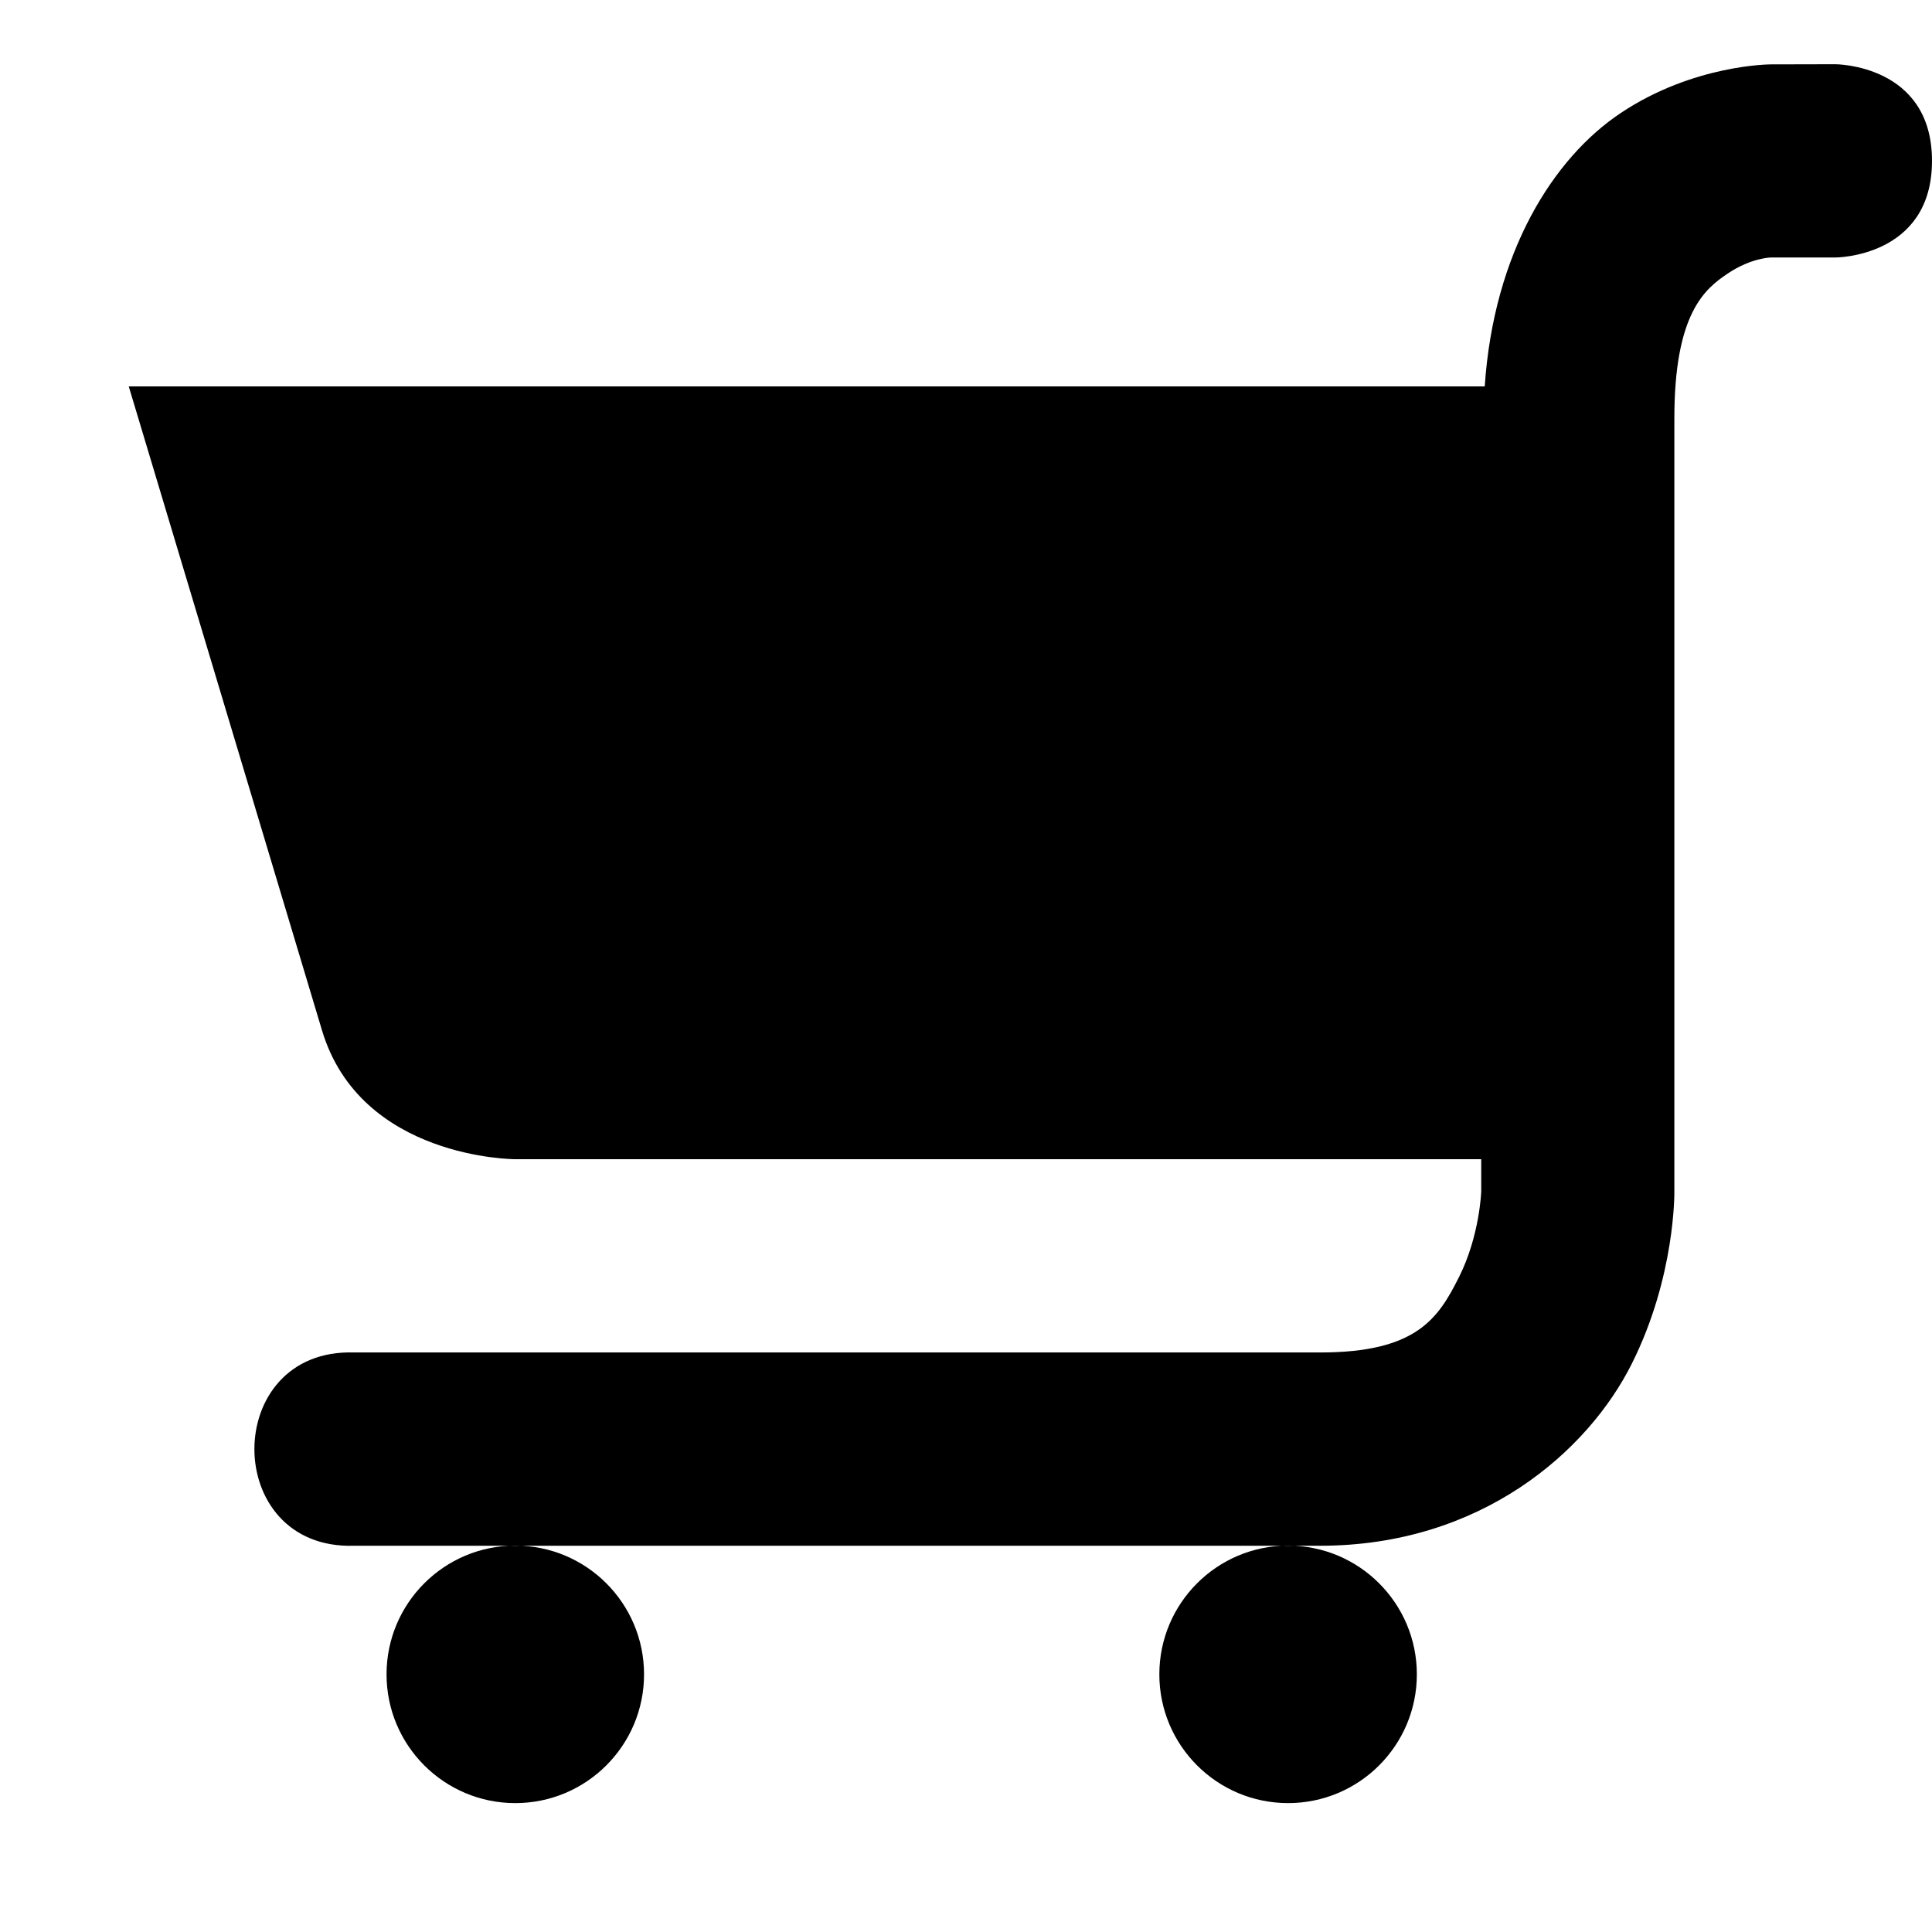
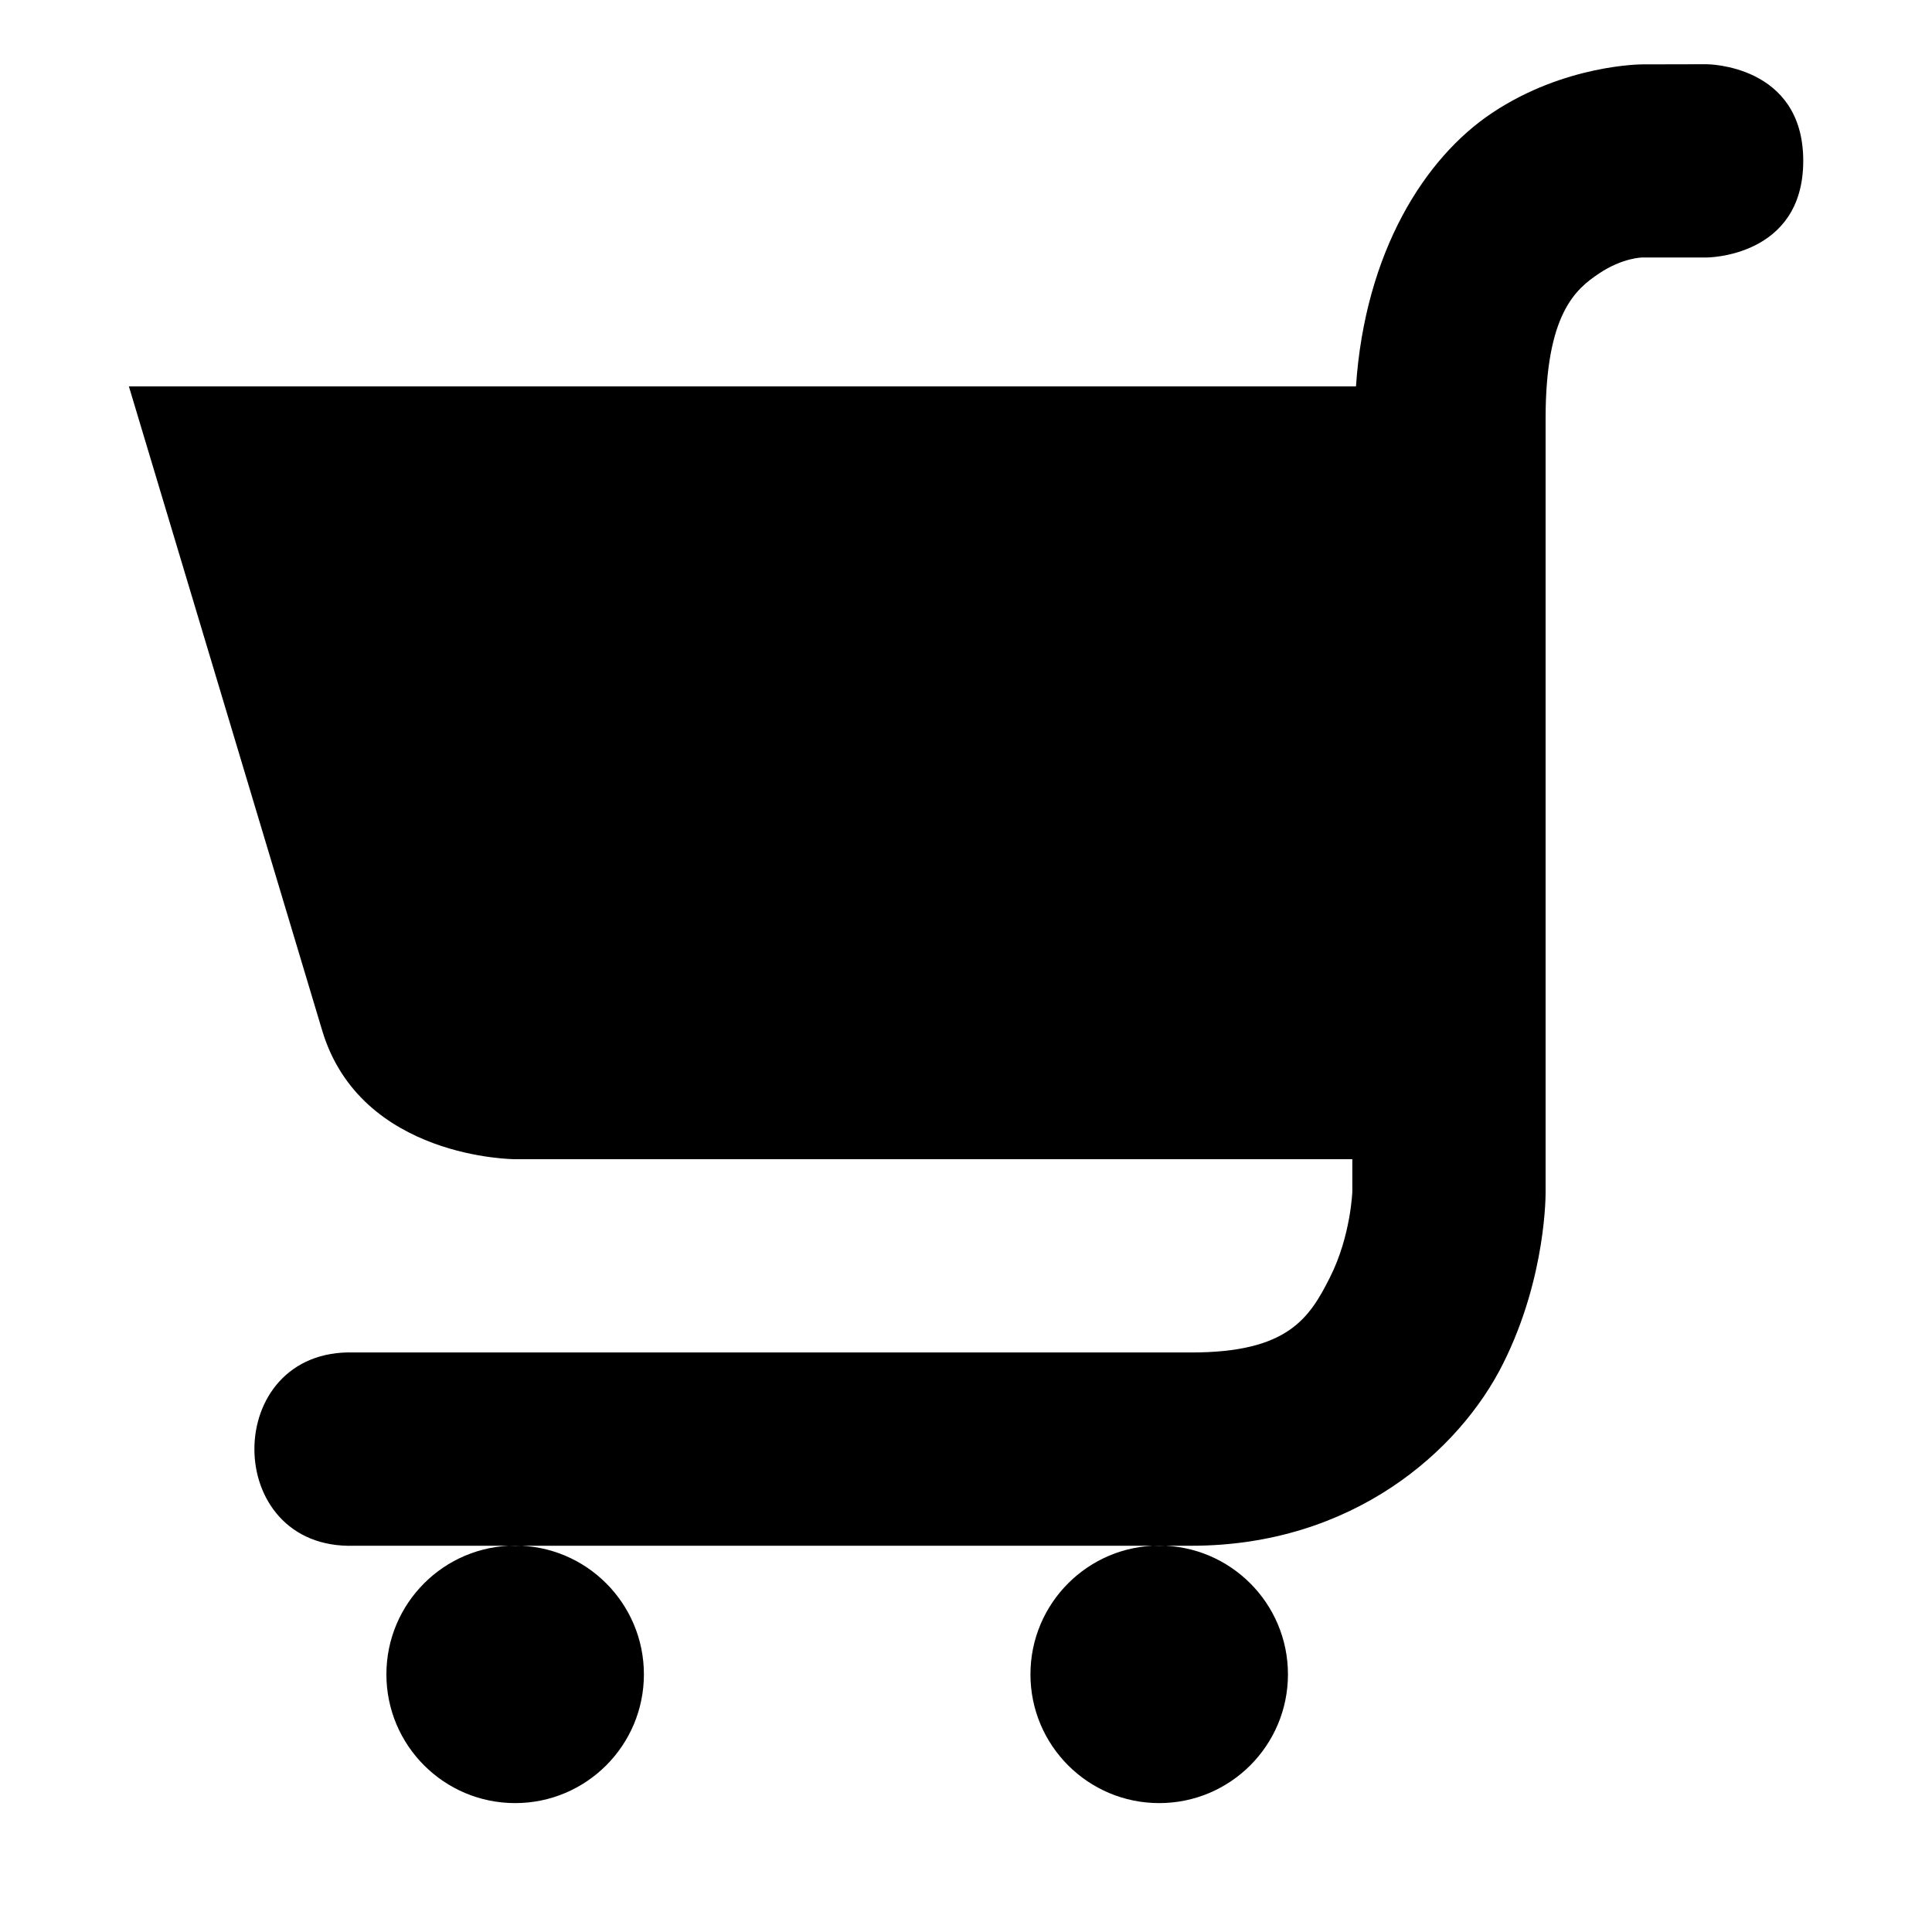
<svg xmlns="http://www.w3.org/2000/svg" version="1.1" width="15" height="15" id="svg4619" viewBox="0 0 13.235 13.235">
  <defs id="defs4621" />
-   <path style="fill:#000000;fill-opacity:1;fill-rule:evenodd;stroke:none;stroke-width:0.882px;stroke-linecap:butt;stroke-linejoin:miter;stroke-opacity:1" d="m 12.132,0.441 c 0,0 -0.529,-8.82e-4 -1.029,0.333 C 10.641,1.082 10.233,1.727 10.171,2.647 l -9.289,0 1.324,4.412 C 2.471,7.941 3.529,7.941 3.529,7.941 l 6.618,0 0,0.221 c 0,0 -0.01,0.303 -0.152,0.586 -0.142,0.283 -0.29,0.517 -0.951,0.517 l -6.618,0 c -0.911,-0.029 -0.911,1.353 0,1.324 l 1.103,0 5.294,0 0.221,0 c 1.103,0 1.836,-0.649 2.135,-1.248 0.3,-0.599 0.291,-1.179 0.291,-1.179 l 0,-0.221 0,-5.074 c 0,-0.717 0.206,-0.887 0.367,-0.994 0.161,-0.108 0.295,-0.109 0.295,-0.109 l 0.441,0 c 0,0 0.662,1.2e-6 0.662,-0.662 0,-0.662 -0.662,-0.662 -0.662,-0.662 z M 8.824,10.588 c -0.487,0 -0.882,0.395 -0.882,0.882 0,0.487 0.395,0.882 0.882,0.882 0.487,0 0.882,-0.395 0.882,-0.882 0,-0.487 -0.395,-0.882 -0.882,-0.882 z m -5.294,0 c -0.487,0 -0.882,0.395 -0.882,0.882 0,0.487 0.395,0.882 0.882,0.882 0.487,0 0.882,-0.395 0.882,-0.882 0,-0.487 -0.395,-0.882 -0.882,-0.882 z" id="path4776" />
+   <path style="fill:#000000;fill-opacity:1;fill-rule:evenodd;stroke:none;stroke-width:0.882px;stroke-linecap:butt;stroke-linejoin:miter;stroke-opacity:1" d="m 11.25,0.441 c 0,0 -0.529,-8.82e-4 -1.029,0.333 C 9.759,1.082 9.351,1.727 9.289,2.647 l -8.406,0 1.324,4.412 C 2.471,7.941 3.529,7.941 3.529,7.941 l 5.735,0 0,0.221 c 0,0 -0.01,0.303 -0.152,0.586 -0.142,0.283 -0.29,0.517 -0.951,0.517 l -5.735,0 c -0.911,-0.029 -0.911,1.353 0,1.324 l 1.103,0 4.412,0 0.221,0 c 1.103,0 1.836,-0.649 2.135,-1.248 0.3,-0.599 0.291,-1.179 0.291,-1.179 l 0,-0.221 0,-5.074 c 0,-0.717 0.206,-0.887 0.367,-0.994 0.161,-0.108 0.295,-0.109 0.295,-0.109 l 0.441,0 c 0,0 0.662,1.2e-6 0.662,-0.662 0,-0.662 -0.662,-0.662 -0.662,-0.662 z M 7.941,10.588 c -0.487,0 -0.882,0.395 -0.882,0.882 0,0.487 0.395,0.882 0.882,0.882 0.487,0 0.882,-0.395 0.882,-0.882 0,-0.487 -0.395,-0.882 -0.882,-0.882 z m -4.412,0 c -0.487,0 -0.882,0.395 -0.882,0.882 0,0.487 0.395,0.882 0.882,0.882 0.487,0 0.882,-0.395 0.882,-0.882 0,-0.487 -0.395,-0.882 -0.882,-0.882 z" id="path4776" />
</svg>
